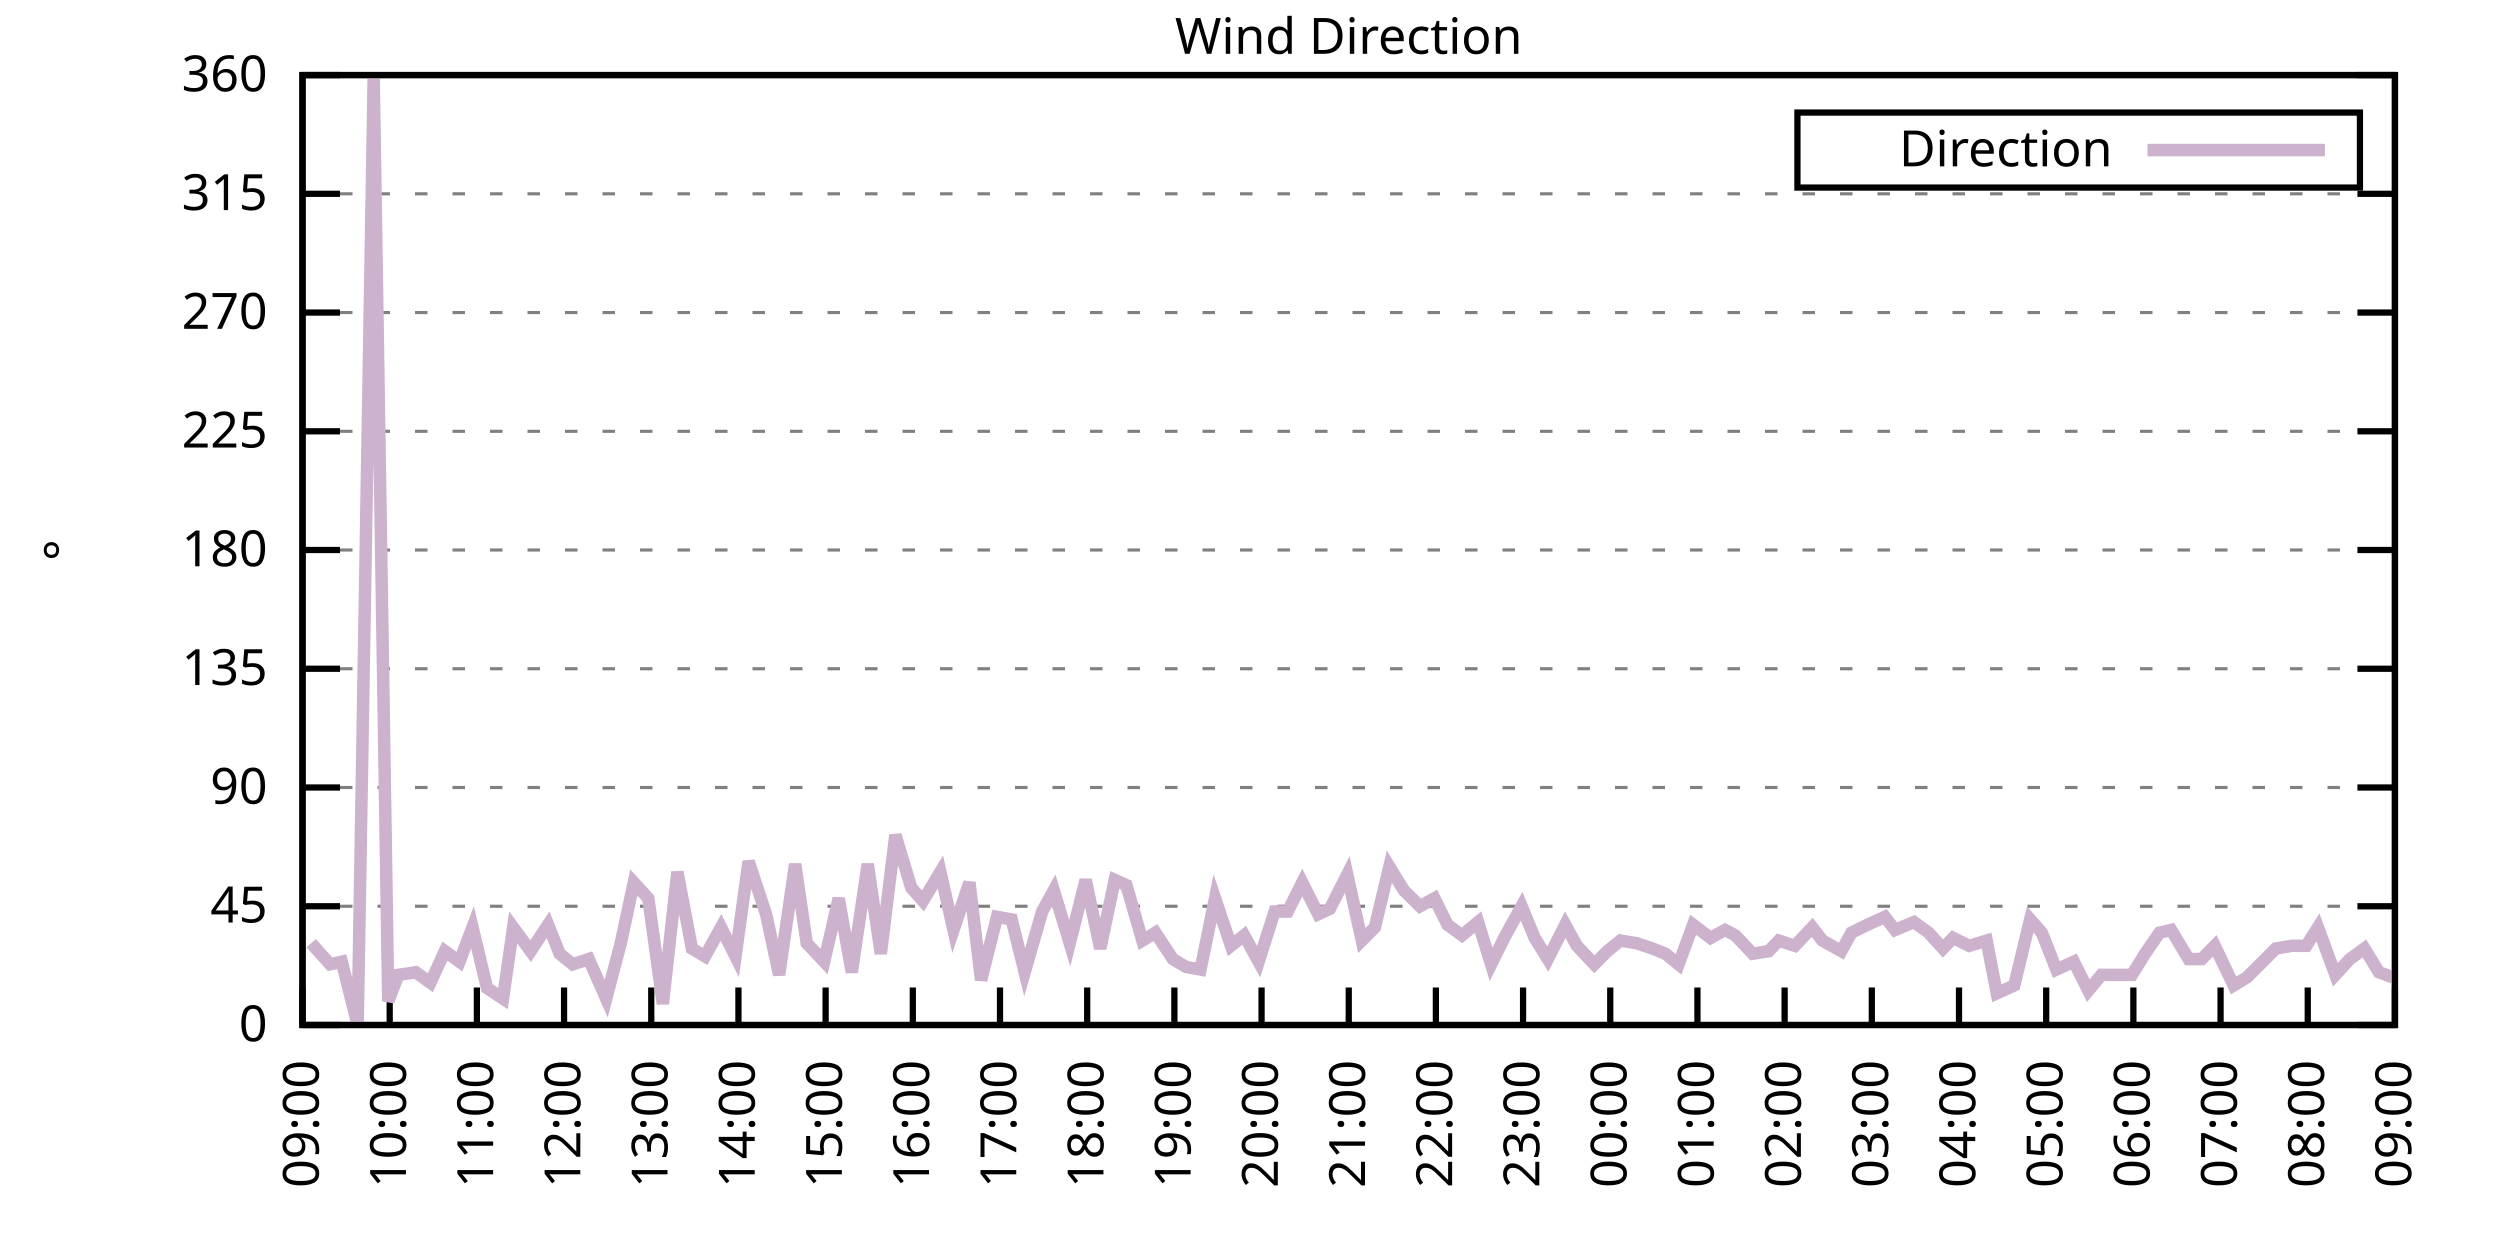
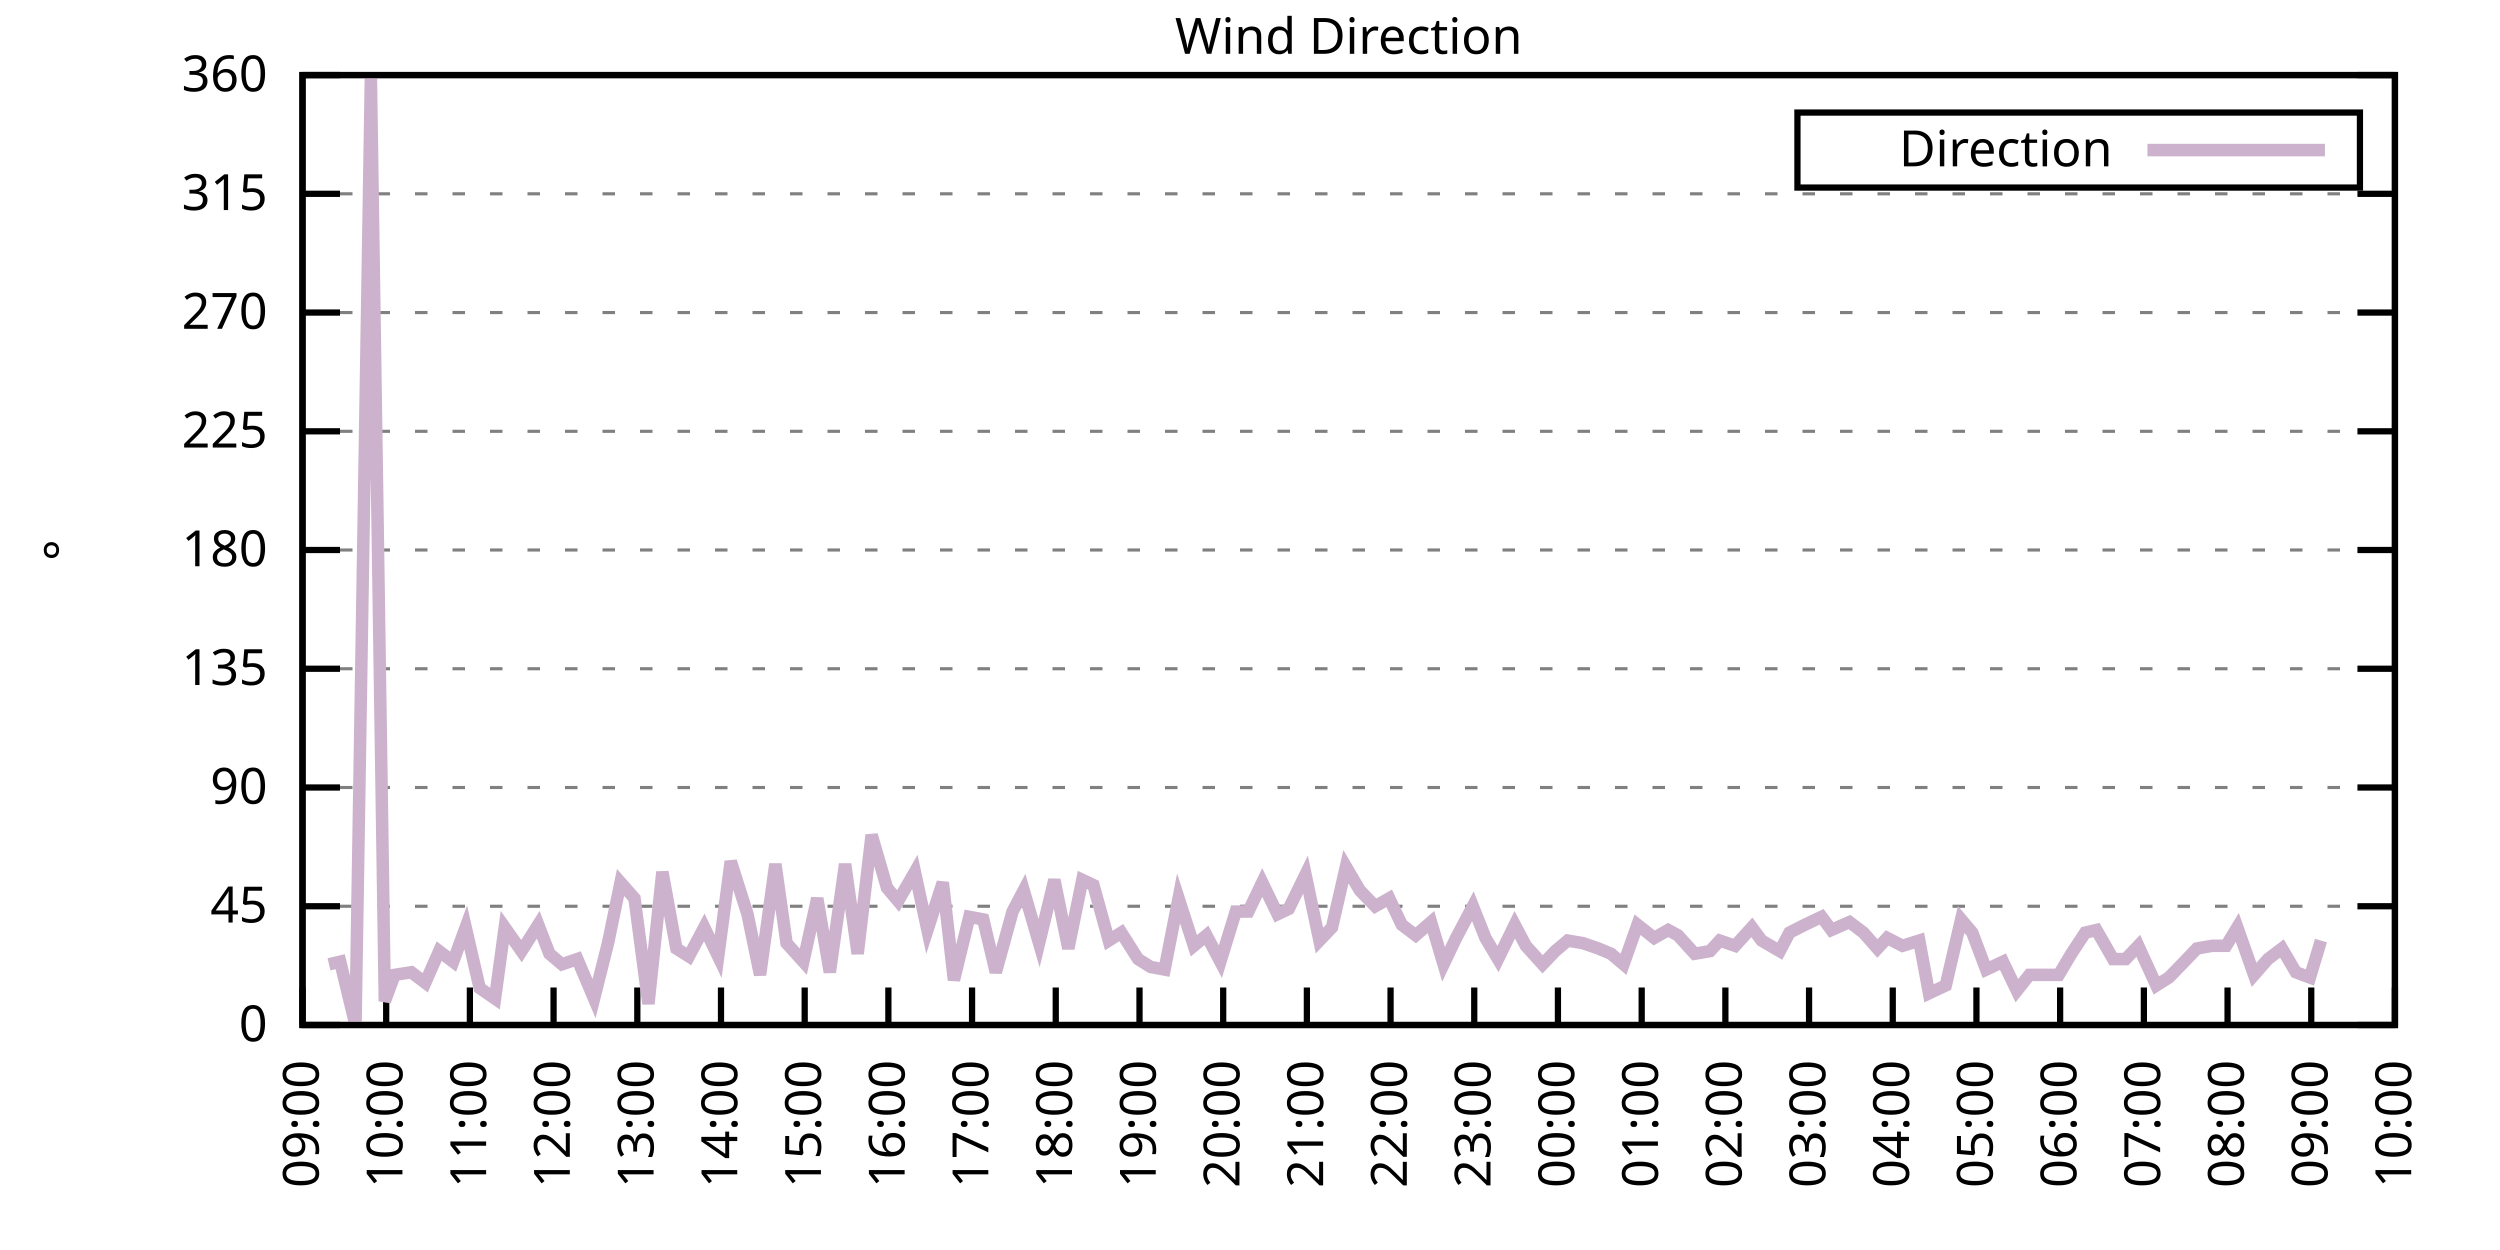
<svg xmlns="http://www.w3.org/2000/svg" xmlns:xlink="http://www.w3.org/1999/xlink" width="400" height="200" viewBox="0 0 400 200">
  <g id="gnuplot_canvas">
    <rect x="0" y="0" width="400" height="200" fill="none" />
    <defs>
      <circle id="gpDot" r="0.5" stroke-width="0.5" stroke="currentColor" />
      <path id="gpPt0" stroke-width="0.333" stroke="currentColor" d="M-1,0 h2 M0,-1 v2" />
      <path id="gpPt1" stroke-width="0.333" stroke="currentColor" d="M-1,-1 L1,1 M1,-1 L-1,1" />
      <path id="gpPt2" stroke-width="0.333" stroke="currentColor" d="M-1,0 L1,0 M0,-1 L0,1 M-1,-1 L1,1 M-1,1 L1,-1" />
      <rect id="gpPt3" stroke-width="0.333" stroke="currentColor" x="-1" y="-1" width="2" height="2" />
      <rect id="gpPt4" stroke-width="0.333" stroke="currentColor" fill="currentColor" x="-1" y="-1" width="2" height="2" />
      <circle id="gpPt5" stroke-width="0.333" stroke="currentColor" cx="0" cy="0" r="1" />
      <use xlink:href="#gpPt5" id="gpPt6" fill="currentColor" stroke="none" />
      <path id="gpPt7" stroke-width="0.333" stroke="currentColor" d="M0,-1.33 L-1.33,0.67 L1.33,0.67 z" />
      <use xlink:href="#gpPt7" id="gpPt8" fill="currentColor" stroke="none" />
      <use xlink:href="#gpPt7" id="gpPt9" stroke="currentColor" transform="rotate(180)" />
      <use xlink:href="#gpPt9" id="gpPt10" fill="currentColor" stroke="none" />
      <use xlink:href="#gpPt3" id="gpPt11" stroke="currentColor" transform="rotate(45)" />
      <use xlink:href="#gpPt11" id="gpPt12" fill="currentColor" stroke="none" />
      <path id="gpPt13" stroke-width="0.333" stroke="currentColor" d="M0,1.330 L1.265,0.411 L0.782,-1.067 L-0.782,-1.076 L-1.265,0.411 z" />
      <use xlink:href="#gpPt13" id="gpPt14" fill="currentColor" stroke="none" />
      <filter id="textbox" filterUnits="objectBoundingBox" x="0" y="0" height="1" width="1">
        <feFlood flood-color="white" flood-opacity="1" result="bgnd" />
        <feComposite in="SourceGraphic" in2="bgnd" operator="atop" />
      </filter>
      <filter id="greybox" filterUnits="objectBoundingBox" x="0" y="0" height="1" width="1">
        <feFlood flood-color="lightgrey" flood-opacity="1" result="grey" />
        <feComposite in="SourceGraphic" in2="grey" operator="atop" />
      </filter>
    </defs>
    <g fill="none" color="white" stroke="currentColor" stroke-width="1.00" stroke-linecap="butt" stroke-linejoin="miter">
</g>
    <g fill="none" color="black" stroke="currentColor" stroke-width="1.00" stroke-linecap="butt" stroke-linejoin="miter">
      <g stroke="none" shape-rendering="crispEdges">
        <polygon fill="rgb(255, 255, 255)" points="48.40,164.00 383.18,164.00 383.18,12.02 48.40,12.02 " />
      </g>
    </g>
    <g fill="none" color="black" stroke="currentColor" stroke-width="1.00" stroke-linecap="butt" stroke-linejoin="miter">
</g>
    <g fill="none" color="black" stroke="black" stroke-width="0.50" stroke-linecap="butt" stroke-linejoin="miter">
</g>
    <g fill="none" color="gray" stroke="currentColor" stroke-width="0.50" stroke-linecap="butt" stroke-linejoin="miter">
      <path stroke="gray" stroke-dasharray="2,4" class="gridline" d="M48.40,164.00 L383.19,164.00  " />
    </g>
    <g fill="none" color="gray" stroke="gray" stroke-width="1.00" stroke-linecap="butt" stroke-linejoin="miter">
</g>
    <g fill="none" color="black" stroke="currentColor" stroke-width="1.00" stroke-linecap="butt" stroke-linejoin="miter">
      <path stroke="black" d="M48.40,164.00 L54.40,164.00 M383.19,164.00 L377.19,164.00  " />
      <g transform="translate(42.80,166.60)" stroke="none" fill="black" font-family="Sans" font-size="8.00" text-anchor="end">
        <text>
          <tspan font-family="Sans"> 0</tspan>
        </text>
      </g>
    </g>
    <g fill="none" color="black" stroke="currentColor" stroke-width="1.00" stroke-linecap="butt" stroke-linejoin="miter">
</g>
    <g fill="none" color="black" stroke="black" stroke-width="0.50" stroke-linecap="butt" stroke-linejoin="miter">
</g>
    <g fill="none" color="gray" stroke="currentColor" stroke-width="0.50" stroke-linecap="butt" stroke-linejoin="miter">
      <path stroke="gray" stroke-dasharray="2,4" class="gridline" d="M48.40,145.00 L383.19,145.00  " />
    </g>
    <g fill="none" color="gray" stroke="gray" stroke-width="1.00" stroke-linecap="butt" stroke-linejoin="miter">
</g>
    <g fill="none" color="black" stroke="currentColor" stroke-width="1.00" stroke-linecap="butt" stroke-linejoin="miter">
      <path stroke="black" d="M48.40,145.00 L54.40,145.00 M383.19,145.00 L377.19,145.00  " />
      <g transform="translate(42.80,147.60)" stroke="none" fill="black" font-family="Sans" font-size="8.00" text-anchor="end">
        <text>
          <tspan font-family="Sans"> 45</tspan>
        </text>
      </g>
    </g>
    <g fill="none" color="black" stroke="currentColor" stroke-width="1.00" stroke-linecap="butt" stroke-linejoin="miter">
</g>
    <g fill="none" color="black" stroke="black" stroke-width="0.50" stroke-linecap="butt" stroke-linejoin="miter">
</g>
    <g fill="none" color="gray" stroke="currentColor" stroke-width="0.50" stroke-linecap="butt" stroke-linejoin="miter">
      <path stroke="gray" stroke-dasharray="2,4" class="gridline" d="M48.40,126.00 L383.19,126.00  " />
    </g>
    <g fill="none" color="gray" stroke="gray" stroke-width="1.00" stroke-linecap="butt" stroke-linejoin="miter">
</g>
    <g fill="none" color="black" stroke="currentColor" stroke-width="1.00" stroke-linecap="butt" stroke-linejoin="miter">
      <path stroke="black" d="M48.40,126.00 L54.40,126.00 M383.19,126.00 L377.19,126.00  " />
      <g transform="translate(42.80,128.60)" stroke="none" fill="black" font-family="Sans" font-size="8.00" text-anchor="end">
        <text>
          <tspan font-family="Sans"> 90</tspan>
        </text>
      </g>
    </g>
    <g fill="none" color="black" stroke="currentColor" stroke-width="1.00" stroke-linecap="butt" stroke-linejoin="miter">
</g>
    <g fill="none" color="black" stroke="black" stroke-width="0.50" stroke-linecap="butt" stroke-linejoin="miter">
</g>
    <g fill="none" color="gray" stroke="currentColor" stroke-width="0.50" stroke-linecap="butt" stroke-linejoin="miter">
      <path stroke="gray" stroke-dasharray="2,4" class="gridline" d="M48.40,107.00 L383.19,107.00  " />
    </g>
    <g fill="none" color="gray" stroke="gray" stroke-width="1.00" stroke-linecap="butt" stroke-linejoin="miter">
</g>
    <g fill="none" color="black" stroke="currentColor" stroke-width="1.00" stroke-linecap="butt" stroke-linejoin="miter">
      <path stroke="black" d="M48.40,107.00 L54.40,107.00 M383.19,107.00 L377.19,107.00  " />
      <g transform="translate(42.80,109.60)" stroke="none" fill="black" font-family="Sans" font-size="8.00" text-anchor="end">
        <text>
          <tspan font-family="Sans"> 135</tspan>
        </text>
      </g>
    </g>
    <g fill="none" color="black" stroke="currentColor" stroke-width="1.00" stroke-linecap="butt" stroke-linejoin="miter">
</g>
    <g fill="none" color="black" stroke="black" stroke-width="0.50" stroke-linecap="butt" stroke-linejoin="miter">
</g>
    <g fill="none" color="gray" stroke="currentColor" stroke-width="0.50" stroke-linecap="butt" stroke-linejoin="miter">
      <path stroke="gray" stroke-dasharray="2,4" class="gridline" d="M48.40,88.00 L383.19,88.00  " />
    </g>
    <g fill="none" color="gray" stroke="gray" stroke-width="1.00" stroke-linecap="butt" stroke-linejoin="miter">
</g>
    <g fill="none" color="black" stroke="currentColor" stroke-width="1.00" stroke-linecap="butt" stroke-linejoin="miter">
      <path stroke="black" d="M48.40,88.00 L54.40,88.00 M383.19,88.00 L377.19,88.00  " />
      <g transform="translate(42.80,90.60)" stroke="none" fill="black" font-family="Sans" font-size="8.00" text-anchor="end">
        <text>
          <tspan font-family="Sans"> 180</tspan>
        </text>
      </g>
    </g>
    <g fill="none" color="black" stroke="currentColor" stroke-width="1.00" stroke-linecap="butt" stroke-linejoin="miter">
</g>
    <g fill="none" color="black" stroke="black" stroke-width="0.50" stroke-linecap="butt" stroke-linejoin="miter">
</g>
    <g fill="none" color="gray" stroke="currentColor" stroke-width="0.50" stroke-linecap="butt" stroke-linejoin="miter">
      <path stroke="gray" stroke-dasharray="2,4" class="gridline" d="M48.40,69.01 L383.19,69.01  " />
    </g>
    <g fill="none" color="gray" stroke="gray" stroke-width="1.00" stroke-linecap="butt" stroke-linejoin="miter">
</g>
    <g fill="none" color="black" stroke="currentColor" stroke-width="1.00" stroke-linecap="butt" stroke-linejoin="miter">
      <path stroke="black" d="M48.40,69.01 L54.40,69.01 M383.19,69.01 L377.19,69.01  " />
      <g transform="translate(42.80,71.61)" stroke="none" fill="black" font-family="Sans" font-size="8.00" text-anchor="end">
        <text>
          <tspan font-family="Sans"> 225</tspan>
        </text>
      </g>
    </g>
    <g fill="none" color="black" stroke="currentColor" stroke-width="1.00" stroke-linecap="butt" stroke-linejoin="miter">
</g>
    <g fill="none" color="black" stroke="black" stroke-width="0.50" stroke-linecap="butt" stroke-linejoin="miter">
</g>
    <g fill="none" color="gray" stroke="currentColor" stroke-width="0.50" stroke-linecap="butt" stroke-linejoin="miter">
      <path stroke="gray" stroke-dasharray="2,4" class="gridline" d="M48.40,50.01 L383.19,50.01  " />
    </g>
    <g fill="none" color="gray" stroke="gray" stroke-width="1.00" stroke-linecap="butt" stroke-linejoin="miter">
</g>
    <g fill="none" color="black" stroke="currentColor" stroke-width="1.00" stroke-linecap="butt" stroke-linejoin="miter">
      <path stroke="black" d="M48.40,50.01 L54.40,50.01 M383.19,50.01 L377.19,50.01  " />
      <g transform="translate(42.80,52.61)" stroke="none" fill="black" font-family="Sans" font-size="8.00" text-anchor="end">
        <text>
          <tspan font-family="Sans"> 270</tspan>
        </text>
      </g>
    </g>
    <g fill="none" color="black" stroke="currentColor" stroke-width="1.00" stroke-linecap="butt" stroke-linejoin="miter">
</g>
    <g fill="none" color="black" stroke="black" stroke-width="0.50" stroke-linecap="butt" stroke-linejoin="miter">
</g>
    <g fill="none" color="gray" stroke="currentColor" stroke-width="0.50" stroke-linecap="butt" stroke-linejoin="miter">
      <path stroke="gray" stroke-dasharray="2,4" class="gridline" d="M48.40,31.01 L383.19,31.01  " />
    </g>
    <g fill="none" color="gray" stroke="gray" stroke-width="1.00" stroke-linecap="butt" stroke-linejoin="miter">
</g>
    <g fill="none" color="black" stroke="currentColor" stroke-width="1.00" stroke-linecap="butt" stroke-linejoin="miter">
      <path stroke="black" d="M48.40,31.01 L54.40,31.01 M383.19,31.01 L377.19,31.01  " />
      <g transform="translate(42.80,33.61)" stroke="none" fill="black" font-family="Sans" font-size="8.00" text-anchor="end">
        <text>
          <tspan font-family="Sans"> 315</tspan>
        </text>
      </g>
    </g>
    <g fill="none" color="black" stroke="currentColor" stroke-width="1.00" stroke-linecap="butt" stroke-linejoin="miter">
</g>
    <g fill="none" color="black" stroke="black" stroke-width="0.50" stroke-linecap="butt" stroke-linejoin="miter">
</g>
    <g fill="none" color="gray" stroke="currentColor" stroke-width="0.50" stroke-linecap="butt" stroke-linejoin="miter">
      <path stroke="gray" stroke-dasharray="2,4" class="gridline" d="M48.40,12.01 L383.19,12.01  " />
    </g>
    <g fill="none" color="gray" stroke="gray" stroke-width="1.00" stroke-linecap="butt" stroke-linejoin="miter">
</g>
    <g fill="none" color="black" stroke="currentColor" stroke-width="1.00" stroke-linecap="butt" stroke-linejoin="miter">
      <path stroke="black" d="M48.40,12.01 L54.40,12.01 M383.19,12.01 L377.19,12.01  " />
      <g transform="translate(42.80,14.61)" stroke="none" fill="black" font-family="Sans" font-size="8.00" text-anchor="end">
        <text>
          <tspan font-family="Sans"> 360</tspan>
        </text>
      </g>
    </g>
    <g fill="none" color="black" stroke="currentColor" stroke-width="1.00" stroke-linecap="butt" stroke-linejoin="miter">
      <path stroke="black" d="M48.40,164.00 L48.40,158.00  " />
      <g transform="translate(51.00,169.60) rotate(270.00)" stroke="none" fill="black" font-family="Sans" font-size="8.00" text-anchor="end">
        <text>
          <tspan font-family="Sans">09:00</tspan>
        </text>
      </g>
    </g>
    <g fill="none" color="black" stroke="currentColor" stroke-width="1.00" stroke-linecap="butt" stroke-linejoin="miter">
-       <path stroke="black" d="M62.35,164.00 L62.35,158.00  " />
-       <g transform="translate(64.95,169.60) rotate(270.00)" stroke="none" fill="black" font-family="Sans" font-size="8.00" text-anchor="end">
+       <path stroke="black" d="M61.79,164.00 L61.79,158.00  " />
+       <g transform="translate(64.39,169.60) rotate(270.00)" stroke="none" fill="black" font-family="Sans" font-size="8.00" text-anchor="end">
        <text>
          <tspan font-family="Sans">10:00</tspan>
        </text>
      </g>
    </g>
    <g fill="none" color="black" stroke="currentColor" stroke-width="1.00" stroke-linecap="butt" stroke-linejoin="miter">
-       <path stroke="black" d="M76.30,164.00 L76.30,158.00  " />
-       <g transform="translate(78.90,169.60) rotate(270.00)" stroke="none" fill="black" font-family="Sans" font-size="8.00" text-anchor="end">
+       <path stroke="black" d="M75.18,164.00 L75.18,158.00  " />
+       <g transform="translate(77.78,169.60) rotate(270.00)" stroke="none" fill="black" font-family="Sans" font-size="8.00" text-anchor="end">
        <text>
          <tspan font-family="Sans">11:00</tspan>
        </text>
      </g>
    </g>
    <g fill="none" color="black" stroke="currentColor" stroke-width="1.00" stroke-linecap="butt" stroke-linejoin="miter">
-       <path stroke="black" d="M90.25,164.00 L90.25,158.00  " />
-       <g transform="translate(92.85,169.60) rotate(270.00)" stroke="none" fill="black" font-family="Sans" font-size="8.00" text-anchor="end">
+       <path stroke="black" d="M88.57,164.00 L88.57,158.00  " />
+       <g transform="translate(91.17,169.60) rotate(270.00)" stroke="none" fill="black" font-family="Sans" font-size="8.00" text-anchor="end">
        <text>
          <tspan font-family="Sans">12:00</tspan>
        </text>
      </g>
    </g>
    <g fill="none" color="black" stroke="currentColor" stroke-width="1.00" stroke-linecap="butt" stroke-linejoin="miter">
-       <path stroke="black" d="M104.20,164.00 L104.20,158.00  " />
-       <g transform="translate(106.80,169.60) rotate(270.00)" stroke="none" fill="black" font-family="Sans" font-size="8.00" text-anchor="end">
+       <path stroke="black" d="M101.97,164.00 L101.97,158.00  " />
+       <g transform="translate(104.57,169.60) rotate(270.00)" stroke="none" fill="black" font-family="Sans" font-size="8.00" text-anchor="end">
        <text>
          <tspan font-family="Sans">13:00</tspan>
        </text>
      </g>
    </g>
    <g fill="none" color="black" stroke="currentColor" stroke-width="1.00" stroke-linecap="butt" stroke-linejoin="miter">
-       <path stroke="black" d="M118.15,164.00 L118.15,158.00  " />
-       <g transform="translate(120.75,169.60) rotate(270.00)" stroke="none" fill="black" font-family="Sans" font-size="8.00" text-anchor="end">
+       <path stroke="black" d="M115.36,164.00 L115.36,158.00  " />
+       <g transform="translate(117.96,169.60) rotate(270.00)" stroke="none" fill="black" font-family="Sans" font-size="8.00" text-anchor="end">
        <text>
          <tspan font-family="Sans">14:00</tspan>
        </text>
      </g>
    </g>
    <g fill="none" color="black" stroke="currentColor" stroke-width="1.00" stroke-linecap="butt" stroke-linejoin="miter">
-       <path stroke="black" d="M132.10,164.00 L132.10,158.00  " />
-       <g transform="translate(134.70,169.60) rotate(270.00)" stroke="none" fill="black" font-family="Sans" font-size="8.00" text-anchor="end">
+       <path stroke="black" d="M128.75,164.00 L128.75,158.00  " />
+       <g transform="translate(131.35,169.60) rotate(270.00)" stroke="none" fill="black" font-family="Sans" font-size="8.00" text-anchor="end">
        <text>
          <tspan font-family="Sans">15:00</tspan>
        </text>
      </g>
    </g>
    <g fill="none" color="black" stroke="currentColor" stroke-width="1.00" stroke-linecap="butt" stroke-linejoin="miter">
-       <path stroke="black" d="M146.05,164.00 L146.05,158.00  " />
-       <g transform="translate(148.65,169.60) rotate(270.00)" stroke="none" fill="black" font-family="Sans" font-size="8.00" text-anchor="end">
+       <path stroke="black" d="M142.14,164.00 L142.14,158.00  " />
+       <g transform="translate(144.74,169.60) rotate(270.00)" stroke="none" fill="black" font-family="Sans" font-size="8.00" text-anchor="end">
        <text>
          <tspan font-family="Sans">16:00</tspan>
        </text>
      </g>
    </g>
    <g fill="none" color="black" stroke="currentColor" stroke-width="1.00" stroke-linecap="butt" stroke-linejoin="miter">
-       <path stroke="black" d="M160.00,164.00 L160.00,158.00  " />
-       <g transform="translate(162.60,169.60) rotate(270.00)" stroke="none" fill="black" font-family="Sans" font-size="8.00" text-anchor="end">
+       <path stroke="black" d="M155.53,164.00 L155.53,158.00  " />
+       <g transform="translate(158.13,169.60) rotate(270.00)" stroke="none" fill="black" font-family="Sans" font-size="8.00" text-anchor="end">
        <text>
          <tspan font-family="Sans">17:00</tspan>
        </text>
      </g>
    </g>
    <g fill="none" color="black" stroke="currentColor" stroke-width="1.00" stroke-linecap="butt" stroke-linejoin="miter">
-       <path stroke="black" d="M173.95,164.00 L173.95,158.00  " />
-       <g transform="translate(176.55,169.60) rotate(270.00)" stroke="none" fill="black" font-family="Sans" font-size="8.00" text-anchor="end">
+       <path stroke="black" d="M168.92,164.00 L168.92,158.00  " />
+       <g transform="translate(171.52,169.60) rotate(270.00)" stroke="none" fill="black" font-family="Sans" font-size="8.00" text-anchor="end">
        <text>
          <tspan font-family="Sans">18:00</tspan>
        </text>
      </g>
    </g>
    <g fill="none" color="black" stroke="currentColor" stroke-width="1.00" stroke-linecap="butt" stroke-linejoin="miter">
-       <path stroke="black" d="M187.90,164.00 L187.90,158.00  " />
-       <g transform="translate(190.50,169.60) rotate(270.00)" stroke="none" fill="black" font-family="Sans" font-size="8.00" text-anchor="end">
+       <path stroke="black" d="M182.32,164.00 L182.32,158.00  " />
+       <g transform="translate(184.92,169.60) rotate(270.00)" stroke="none" fill="black" font-family="Sans" font-size="8.00" text-anchor="end">
        <text>
          <tspan font-family="Sans">19:00</tspan>
        </text>
      </g>
    </g>
    <g fill="none" color="black" stroke="currentColor" stroke-width="1.00" stroke-linecap="butt" stroke-linejoin="miter">
-       <path stroke="black" d="M201.85,164.00 L201.85,158.00  " />
-       <g transform="translate(204.45,169.60) rotate(270.00)" stroke="none" fill="black" font-family="Sans" font-size="8.00" text-anchor="end">
+       <path stroke="black" d="M195.71,164.00 L195.71,158.00  " />
+       <g transform="translate(198.31,169.60) rotate(270.00)" stroke="none" fill="black" font-family="Sans" font-size="8.00" text-anchor="end">
        <text>
          <tspan font-family="Sans">20:00</tspan>
        </text>
      </g>
    </g>
    <g fill="none" color="black" stroke="currentColor" stroke-width="1.00" stroke-linecap="butt" stroke-linejoin="miter">
-       <path stroke="black" d="M215.80,164.00 L215.80,158.00  " />
-       <g transform="translate(218.40,169.60) rotate(270.00)" stroke="none" fill="black" font-family="Sans" font-size="8.00" text-anchor="end">
+       <path stroke="black" d="M209.10,164.00 L209.10,158.00  " />
+       <g transform="translate(211.70,169.60) rotate(270.00)" stroke="none" fill="black" font-family="Sans" font-size="8.00" text-anchor="end">
        <text>
          <tspan font-family="Sans">21:00</tspan>
        </text>
      </g>
    </g>
    <g fill="none" color="black" stroke="currentColor" stroke-width="1.00" stroke-linecap="butt" stroke-linejoin="miter">
-       <path stroke="black" d="M229.74,164.00 L229.74,158.00  " />
-       <g transform="translate(232.34,169.60) rotate(270.00)" stroke="none" fill="black" font-family="Sans" font-size="8.00" text-anchor="end">
+       <path stroke="black" d="M222.49,164.00 L222.49,158.00  " />
+       <g transform="translate(225.09,169.60) rotate(270.00)" stroke="none" fill="black" font-family="Sans" font-size="8.00" text-anchor="end">
        <text>
          <tspan font-family="Sans">22:00</tspan>
        </text>
      </g>
    </g>
    <g fill="none" color="black" stroke="currentColor" stroke-width="1.00" stroke-linecap="butt" stroke-linejoin="miter">
-       <path stroke="black" d="M243.69,164.00 L243.69,158.00  " />
-       <g transform="translate(246.29,169.60) rotate(270.00)" stroke="none" fill="black" font-family="Sans" font-size="8.00" text-anchor="end">
+       <path stroke="black" d="M235.88,164.00 L235.88,158.00  " />
+       <g transform="translate(238.48,169.60) rotate(270.00)" stroke="none" fill="black" font-family="Sans" font-size="8.00" text-anchor="end">
        <text>
          <tspan font-family="Sans">23:00</tspan>
        </text>
      </g>
    </g>
    <g fill="none" color="black" stroke="currentColor" stroke-width="1.00" stroke-linecap="butt" stroke-linejoin="miter">
-       <path stroke="black" d="M257.64,164.00 L257.64,158.00  " />
-       <g transform="translate(260.24,169.60) rotate(270.00)" stroke="none" fill="black" font-family="Sans" font-size="8.00" text-anchor="end">
+       <path stroke="black" d="M249.27,164.00 L249.27,158.00  " />
+       <g transform="translate(251.87,169.60) rotate(270.00)" stroke="none" fill="black" font-family="Sans" font-size="8.00" text-anchor="end">
        <text>
          <tspan font-family="Sans">00:00</tspan>
        </text>
      </g>
    </g>
    <g fill="none" color="black" stroke="currentColor" stroke-width="1.00" stroke-linecap="butt" stroke-linejoin="miter">
-       <path stroke="black" d="M271.59,164.00 L271.59,158.00  " />
-       <g transform="translate(274.19,169.60) rotate(270.00)" stroke="none" fill="black" font-family="Sans" font-size="8.00" text-anchor="end">
+       <path stroke="black" d="M262.67,164.00 L262.67,158.00  " />
+       <g transform="translate(265.27,169.60) rotate(270.00)" stroke="none" fill="black" font-family="Sans" font-size="8.00" text-anchor="end">
        <text>
          <tspan font-family="Sans">01:00</tspan>
        </text>
      </g>
    </g>
    <g fill="none" color="black" stroke="currentColor" stroke-width="1.00" stroke-linecap="butt" stroke-linejoin="miter">
-       <path stroke="black" d="M285.54,164.00 L285.54,158.00  " />
-       <g transform="translate(288.14,169.60) rotate(270.00)" stroke="none" fill="black" font-family="Sans" font-size="8.00" text-anchor="end">
+       <path stroke="black" d="M276.06,164.00 L276.06,158.00  " />
+       <g transform="translate(278.66,169.60) rotate(270.00)" stroke="none" fill="black" font-family="Sans" font-size="8.00" text-anchor="end">
        <text>
          <tspan font-family="Sans">02:00</tspan>
        </text>
      </g>
    </g>
    <g fill="none" color="black" stroke="currentColor" stroke-width="1.00" stroke-linecap="butt" stroke-linejoin="miter">
-       <path stroke="black" d="M299.49,164.00 L299.49,158.00  " />
-       <g transform="translate(302.09,169.60) rotate(270.00)" stroke="none" fill="black" font-family="Sans" font-size="8.00" text-anchor="end">
+       <path stroke="black" d="M289.45,164.00 L289.45,158.00  " />
+       <g transform="translate(292.05,169.60) rotate(270.00)" stroke="none" fill="black" font-family="Sans" font-size="8.00" text-anchor="end">
        <text>
          <tspan font-family="Sans">03:00</tspan>
        </text>
      </g>
    </g>
    <g fill="none" color="black" stroke="currentColor" stroke-width="1.00" stroke-linecap="butt" stroke-linejoin="miter">
-       <path stroke="black" d="M313.44,164.00 L313.44,158.00  " />
-       <g transform="translate(316.04,169.60) rotate(270.00)" stroke="none" fill="black" font-family="Sans" font-size="8.00" text-anchor="end">
+       <path stroke="black" d="M302.84,164.00 L302.84,158.00  " />
+       <g transform="translate(305.44,169.60) rotate(270.00)" stroke="none" fill="black" font-family="Sans" font-size="8.00" text-anchor="end">
        <text>
          <tspan font-family="Sans">04:00</tspan>
        </text>
      </g>
    </g>
    <g fill="none" color="black" stroke="currentColor" stroke-width="1.00" stroke-linecap="butt" stroke-linejoin="miter">
-       <path stroke="black" d="M327.39,164.00 L327.39,158.00  " />
-       <g transform="translate(329.99,169.60) rotate(270.00)" stroke="none" fill="black" font-family="Sans" font-size="8.00" text-anchor="end">
+       <path stroke="black" d="M316.23,164.00 L316.23,158.00  " />
+       <g transform="translate(318.83,169.60) rotate(270.00)" stroke="none" fill="black" font-family="Sans" font-size="8.00" text-anchor="end">
        <text>
          <tspan font-family="Sans">05:00</tspan>
        </text>
      </g>
    </g>
    <g fill="none" color="black" stroke="currentColor" stroke-width="1.00" stroke-linecap="butt" stroke-linejoin="miter">
-       <path stroke="black" d="M341.34,164.00 L341.34,158.00  " />
-       <g transform="translate(343.94,169.60) rotate(270.00)" stroke="none" fill="black" font-family="Sans" font-size="8.00" text-anchor="end">
+       <path stroke="black" d="M329.62,164.00 L329.62,158.00  " />
+       <g transform="translate(332.22,169.60) rotate(270.00)" stroke="none" fill="black" font-family="Sans" font-size="8.00" text-anchor="end">
        <text>
          <tspan font-family="Sans">06:00</tspan>
        </text>
      </g>
    </g>
    <g fill="none" color="black" stroke="currentColor" stroke-width="1.00" stroke-linecap="butt" stroke-linejoin="miter">
-       <path stroke="black" d="M355.29,164.00 L355.29,158.00  " />
-       <g transform="translate(357.89,169.60) rotate(270.00)" stroke="none" fill="black" font-family="Sans" font-size="8.00" text-anchor="end">
+       <path stroke="black" d="M343.02,164.00 L343.02,158.00  " />
+       <g transform="translate(345.62,169.60) rotate(270.00)" stroke="none" fill="black" font-family="Sans" font-size="8.00" text-anchor="end">
        <text>
          <tspan font-family="Sans">07:00</tspan>
        </text>
      </g>
    </g>
    <g fill="none" color="black" stroke="currentColor" stroke-width="1.00" stroke-linecap="butt" stroke-linejoin="miter">
-       <path stroke="black" d="M369.24,164.00 L369.24,158.00  " />
-       <g transform="translate(371.84,169.60) rotate(270.00)" stroke="none" fill="black" font-family="Sans" font-size="8.00" text-anchor="end">
+       <path stroke="black" d="M356.41,164.00 L356.41,158.00  " />
+       <g transform="translate(359.01,169.60) rotate(270.00)" stroke="none" fill="black" font-family="Sans" font-size="8.00" text-anchor="end">
        <text>
          <tspan font-family="Sans">08:00</tspan>
+         </text>
+       </g>
+     </g>
+     <g fill="none" color="black" stroke="currentColor" stroke-width="1.00" stroke-linecap="butt" stroke-linejoin="miter">
+       <path stroke="black" d="M369.80,164.00 L369.80,158.00  " />
+       <g transform="translate(372.40,169.60) rotate(270.00)" stroke="none" fill="black" font-family="Sans" font-size="8.00" text-anchor="end">
+         <text>
+           <tspan font-family="Sans">09:00</tspan>
        </text>
      </g>
    </g>
    <g fill="none" color="black" stroke="currentColor" stroke-width="1.00" stroke-linecap="butt" stroke-linejoin="miter">
      <path stroke="black" d="M383.19,164.00 L383.19,158.00  " />
      <g transform="translate(385.79,169.60) rotate(270.00)" stroke="none" fill="black" font-family="Sans" font-size="8.00" text-anchor="end">
        <text>
-           <tspan font-family="Sans">09:00</tspan>
+           <tspan font-family="Sans">10:00</tspan>
        </text>
      </g>
    </g>
    <g fill="none" color="black" stroke="currentColor" stroke-width="1.00" stroke-linecap="butt" stroke-linejoin="miter">
</g>
    <g fill="none" color="black" stroke="currentColor" stroke-width="1.00" stroke-linecap="butt" stroke-linejoin="miter">
      <path stroke="black" d="M48.40,12.01 L48.40,164.00 L383.19,164.00 L383.19,12.01 L48.40,12.01 Z  " />
    </g>
    <g fill="none" color="black" stroke="currentColor" stroke-width="1.00" stroke-linecap="butt" stroke-linejoin="miter">
</g>
    <g fill="none" color="black" stroke="currentColor" stroke-width="1.00" stroke-linecap="butt" stroke-linejoin="miter">
      <path stroke="black" d="M287.59,30.01 L287.59,18.01 L377.59,18.01 L377.59,30.01 L287.59,30.01 Z  " />
    </g>
    <g id="Wind_direction_plot_1">
      <g fill="none" color="white" stroke="black" stroke-width="2.00" stroke-linecap="butt" stroke-linejoin="miter">
</g>
      <g fill="none" color="black" stroke="currentColor" stroke-width="2.00" stroke-linecap="butt" stroke-linejoin="miter">
        <g transform="translate(337.99,26.61)" stroke="none" fill="black" font-family="Sans" font-size="8.00" text-anchor="end">
          <text>
            <tspan font-family="Sans">Direction</tspan>
          </text>
        </g>
      </g>
      <g fill="none" color="black" stroke="currentColor" stroke-width="2.00" stroke-linecap="butt" stroke-linejoin="miter">
-         <path stroke="rgb(204, 178, 204)" d="M343.59,24.01 L371.99,24.01 M49.79,150.91 L52.82,154.29 L54.68,153.87 L57.23,164.00 L59.79,12.43 L62.12,160.20   L63.74,155.98 L66.53,155.56 L68.86,157.24 L71.18,152.18 L73.51,153.87 L75.60,148.38 L77.93,158.09 L80.48,159.78   L82.11,148.38 L84.90,152.18 L87.69,147.96 L89.55,152.60 L91.64,154.29 L94.20,153.45 L96.99,159.78 L99.32,150.91   L101.41,141.20 L103.73,143.73 L106.06,160.62 L108.38,139.51 L110.71,151.76 L112.80,153.02 L115.36,148.38 L117.68,153.02   L119.78,137.82 L122.57,146.27 L124.66,155.98 L127.22,138.25 L129.08,150.91 L131.87,153.87 L134.19,143.73 L136.28,155.56   L138.84,138.25 L140.93,152.60 L143.26,133.60 L145.81,142.05 L147.67,144.16 L150.46,139.51 L152.56,148.80 L155.11,141.20   L156.97,156.82 L159.53,146.69 L161.86,147.11 L163.95,155.56 L166.74,145.85 L168.60,142.47 L171.16,150.91 L173.71,140.78   L176.04,151.76 L178.36,140.78 L180.22,141.62 L182.78,150.49 L184.87,149.22 L187.66,153.45 L189.76,154.71 L192.08,155.13   L194.41,143.73 L196.96,151.33 L199.06,149.65 L201.38,153.87 L203.94,145.85 L206.03,145.85 L208.36,141.20 L210.91,146.27   L212.77,145.42 L215.56,139.93 L217.89,150.49 L219.98,148.38 L222.30,138.67 L224.63,142.47 L227.19,145.00 L229.51,143.73   L231.60,147.96 L233.93,149.65 L236.49,147.53 L238.58,154.29 L240.67,150.07 L243.46,145.00 L245.55,150.07 L247.65,153.45   L250.44,147.96 L252.30,151.33 L255.09,154.29 L257.18,152.18 L259.27,150.49 L261.83,150.91 L264.39,151.76 L266.48,152.60   L268.57,154.29 L270.90,147.96 L273.69,150.07 L276.01,148.80 L277.64,149.65 L280.43,152.60 L282.99,152.18 L284.61,150.49   L287.17,151.33 L289.96,148.38 L291.59,150.49 L294.61,152.18 L296.24,149.22 L298.80,147.96 L301.58,146.69 L303.21,148.80   L306.23,147.53 L308.56,149.22 L310.88,151.76 L312.51,150.07 L315.07,151.33 L317.86,150.49 L319.49,158.93 L322.28,157.67   L324.83,147.11 L326.69,149.22 L329.02,155.13 L331.81,153.87 L334.13,158.51 L336.23,155.98 L338.32,155.98 L341.11,155.98   L343.20,152.60 L345.53,149.22 L347.39,148.80 L350.18,153.45 L352.27,153.45 L354.36,151.33 L357.38,157.67 L359.48,156.40   L362.03,153.87 L364.13,151.76 L366.68,151.33 L369.01,151.33 L370.87,148.38 L373.66,155.98 L375.98,153.45 L378.31,151.76   L380.63,155.56 L382.96,156.40  " />
+         <path stroke="rgb(204, 178, 204)" d="M343.59,24.01 L371.99,24.01 M52.64,154.29 L54.43,153.87 L56.88,164.00 L59.34,12.43 L61.57,160.20 L63.13,155.98   L65.81,155.56 L68.04,157.24 L70.27,152.18 L72.50,153.87 L74.51,148.38 L76.75,158.09 L79.20,159.78 L80.76,148.38   L83.44,152.18 L86.12,147.96 L87.91,152.60 L89.91,154.29 L92.37,153.45 L95.05,159.78 L97.28,150.91 L99.29,141.20   L101.52,143.73 L103.75,160.62 L105.98,139.51 L108.22,151.76 L110.22,153.02 L112.68,148.38 L114.91,153.02 L116.92,137.82   L119.60,146.27 L121.61,155.98 L124.06,138.25 L125.85,150.91 L128.53,153.87 L130.76,143.73 L132.77,155.56 L135.22,138.25   L137.23,152.60 L139.46,133.60 L141.92,142.05 L143.70,144.16 L146.38,139.51 L148.39,148.80 L150.85,141.20 L152.63,156.82   L155.09,146.69 L157.32,147.11 L159.33,155.56 L162.01,145.85 L163.79,142.47 L166.25,150.91 L168.70,140.78 L170.93,151.76   L173.17,140.78 L174.95,141.62 L177.41,150.49 L179.41,149.22 L182.09,153.45 L184.10,154.71 L186.33,155.13 L188.57,143.73   L191.02,151.33 L193.03,149.65 L195.26,153.87 L197.72,145.85 L199.73,145.85 L201.96,141.20 L204.41,146.27 L206.20,145.42   L208.88,139.93 L211.11,150.49 L213.12,148.38 L215.35,138.67 L217.58,142.47 L220.04,145.00 L222.27,143.73 L224.28,147.96   L226.51,149.65 L228.96,147.53 L230.97,154.29 L232.98,150.07 L235.66,145.00 L237.67,150.07 L239.68,153.45 L242.36,147.96   L244.14,151.33 L246.82,154.29 L248.83,152.18 L250.84,150.49 L253.29,150.91 L255.75,151.76 L257.76,152.60 L259.76,154.29   L262.00,147.96 L264.67,150.07 L266.91,148.80 L268.47,149.65 L271.15,152.60 L273.60,152.18 L275.16,150.49 L277.62,151.33   L280.30,148.38 L281.86,150.49 L284.76,152.18 L286.32,149.22 L288.78,147.96 L291.46,146.69 L293.02,148.80 L295.92,147.53   L298.15,149.22 L300.39,151.76 L301.95,150.07 L304.40,151.33 L307.08,150.49 L308.64,158.93 L311.32,157.67 L313.78,147.11   L315.56,149.22 L317.79,155.13 L320.47,153.87 L322.70,158.51 L324.71,155.98 L326.72,155.98 L329.40,155.98 L331.41,152.60   L333.64,149.22 L335.43,148.80 L338.10,153.45 L340.11,153.45 L342.12,151.33 L345.02,157.67 L347.03,156.40 L349.49,153.87   L351.50,151.76 L353.95,151.33 L356.18,151.33 L357.97,148.38 L360.65,155.98 L362.88,153.45 L365.11,151.76 L367.34,155.56   L369.58,156.40 L371.36,150.49  " />
      </g>
    </g>
    <g fill="none" color="black" stroke="currentColor" stroke-width="2.00" stroke-linecap="butt" stroke-linejoin="miter">
</g>
    <g fill="none" color="black" stroke="black" stroke-width="1.00" stroke-linecap="butt" stroke-linejoin="miter">
</g>
    <g fill="none" color="black" stroke="currentColor" stroke-width="1.00" stroke-linecap="butt" stroke-linejoin="miter">
      <path stroke="black" d="M48.40,12.01 L48.40,164.00 L383.19,164.00 L383.19,12.01 L48.40,12.01 Z  " />
      <g transform="translate(12.80,88.01) rotate(270.00)" stroke="none" fill="black" font-family="Sans" font-size="8.00" text-anchor="middle">
        <text>
          <tspan font-family="Sans">°</tspan>
        </text>
      </g>
    </g>
    <g fill="none" color="black" stroke="currentColor" stroke-width="1.00" stroke-linecap="butt" stroke-linejoin="miter">
</g>
    <g fill="none" color="black" stroke="currentColor" stroke-width="1.00" stroke-linecap="butt" stroke-linejoin="miter">
      <g transform="translate(215.79,8.61)" stroke="none" fill="black" font-family="Sans" font-size="8.00" text-anchor="middle">
        <text>
          <tspan font-family="Sans">Wind Direction</tspan>
        </text>
      </g>
    </g>
    <g fill="none" color="black" stroke="currentColor" stroke-width="1.00" stroke-linecap="butt" stroke-linejoin="miter">
</g>
  </g>
</svg>
